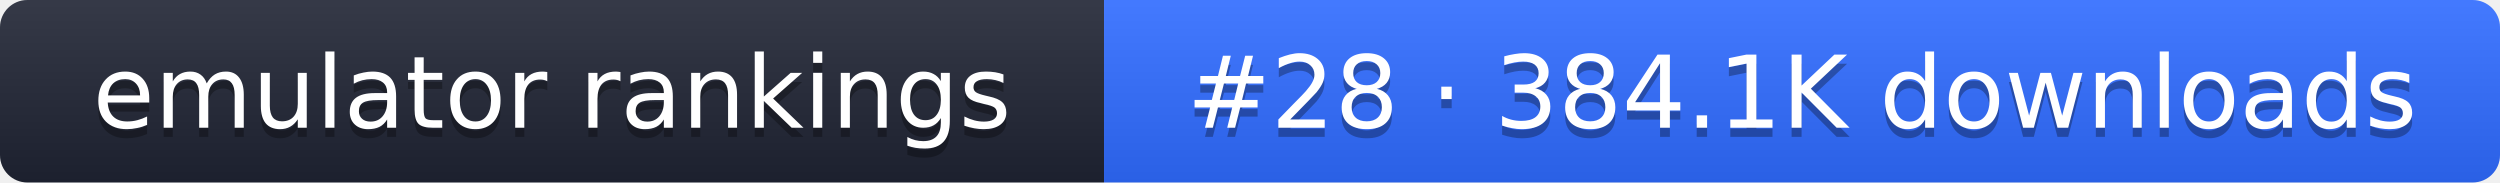
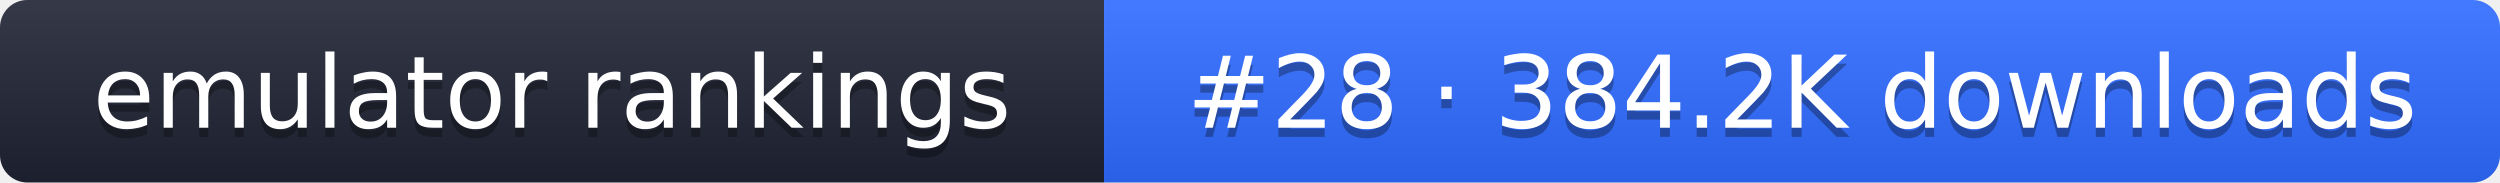
- <svg xmlns="http://www.w3.org/2000/svg" width="274" height="20" role="img" aria-label="emulator rankings: #28 · 384.1K downloads">
+ <svg xmlns="http://www.w3.org/2000/svg" width="274" height="20" role="img" aria-label="emulator rankings: #28 · 384.2K downloads">
  <linearGradient id="g" x2="0" y2="100%">
    <stop offset="0" stop-color="#fff" stop-opacity=".1" />
    <stop offset="1" stop-opacity=".1" />
  </linearGradient>
  <clipPath id="r">
    <rect width="274" height="20" rx="3" fill="#fff" />
  </clipPath>
  <g clip-path="url(#r)">
    <rect width="121" height="20" fill="#1f2433" />
    <rect x="121" width="153" height="20" fill="#2f6bff" />
    <rect width="274" height="20" fill="url(#g)" />
  </g>
  <g fill="#fff" text-anchor="middle" font-family="Verdana,DejaVu Sans,sans-serif" font-size="11">
    <text x="60.5" y="15" fill="#010101" fill-opacity=".3">emulator rankings</text>
    <text x="60.5" y="14">emulator rankings</text>
-     <text x="197.5" y="15" fill="#010101" fill-opacity=".3">#28 · 384.1K downloads</text>
-     <text x="197.5" y="14">#28 · 384.1K downloads</text>
+     <text x="197.5" y="15" fill="#010101" fill-opacity=".3">#28 · 384.2K downloads</text>
+     <text x="197.5" y="14">#28 · 384.2K downloads</text>
  </g>
</svg>
